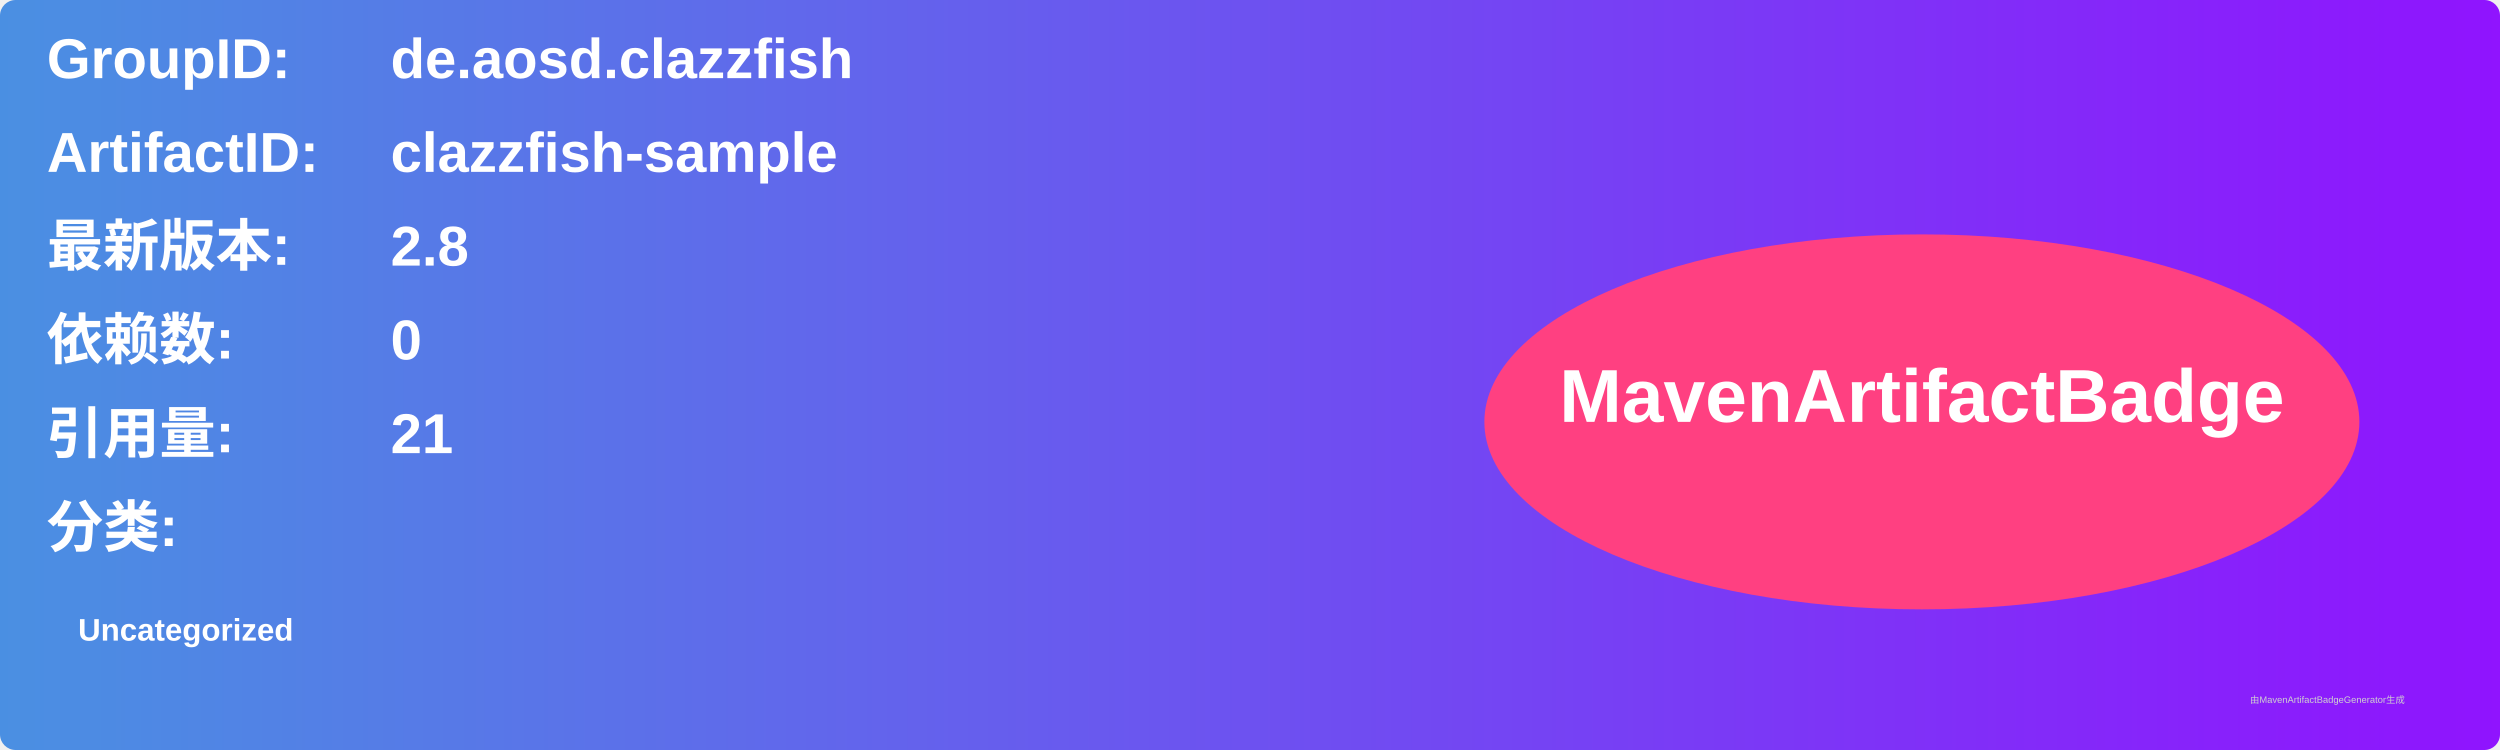
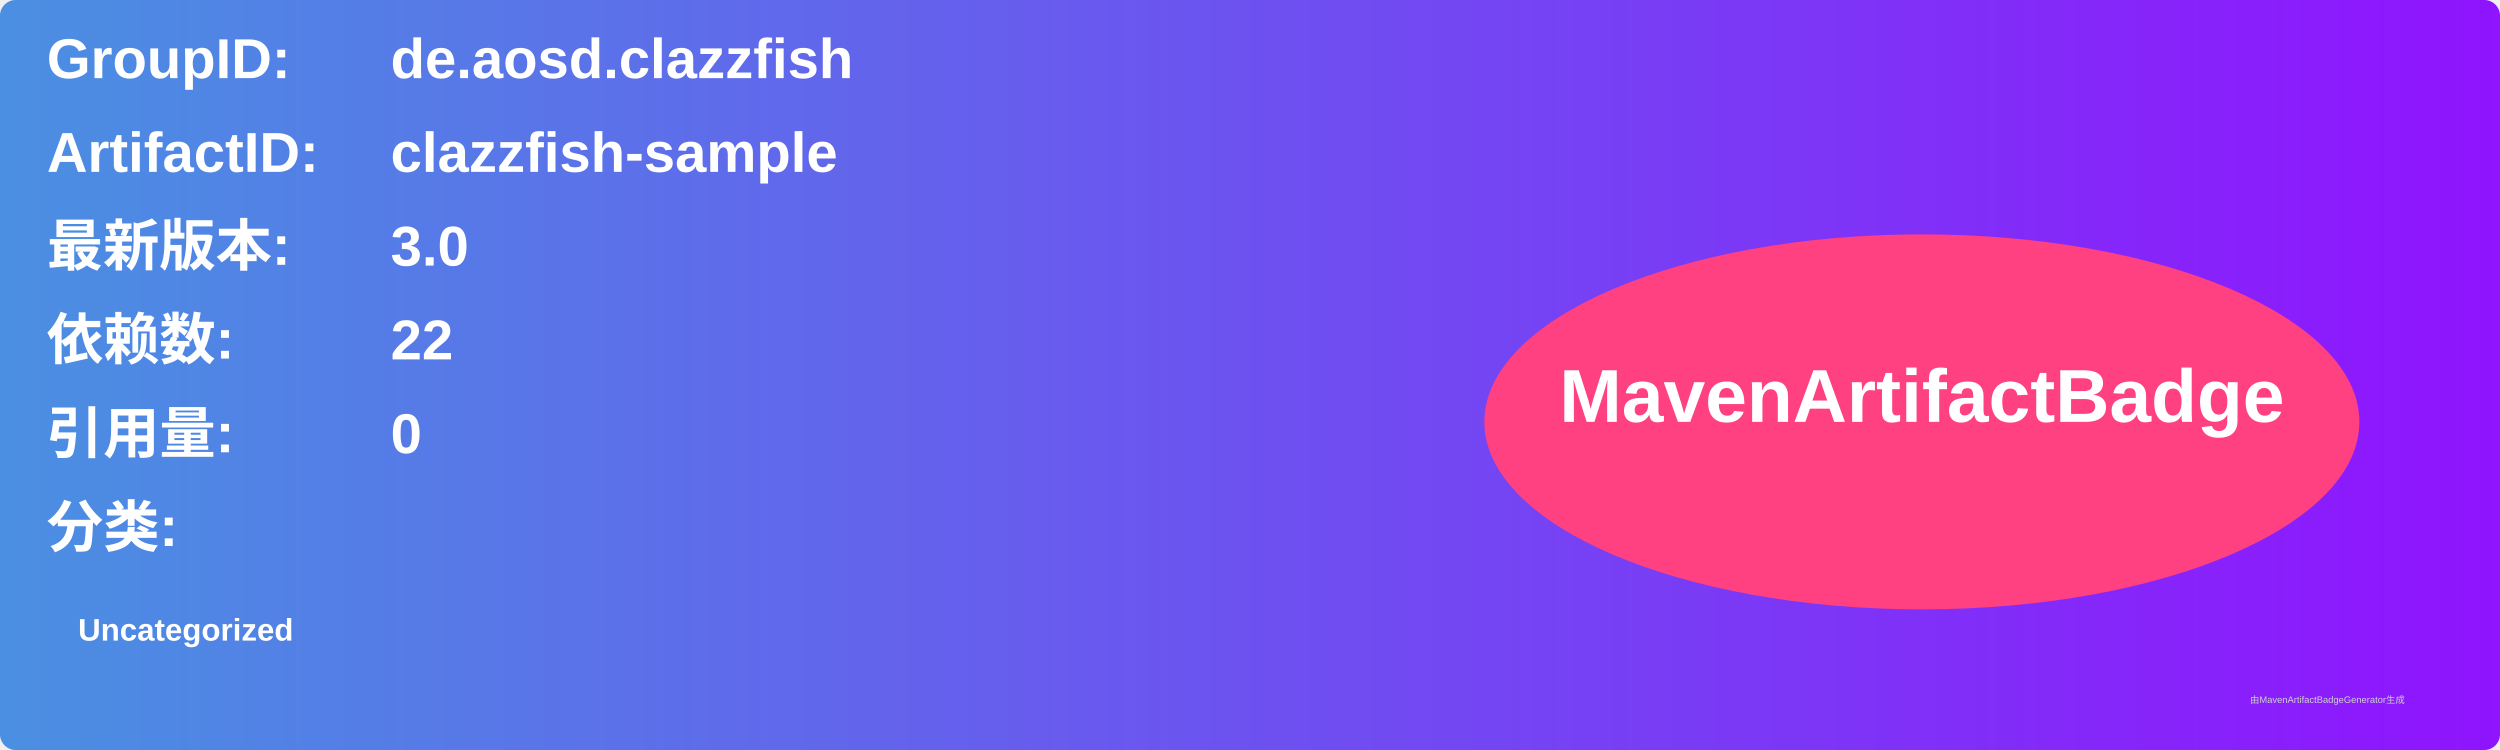
<svg xmlns="http://www.w3.org/2000/svg" width="800" height="240" viewBox="0 0 800 240">
  <linearGradient id="grad" x1="0%" y1="0%" x2="100%" y2="0%">
    <stop offset="0%" stop-color="#4a90e2" />
    <stop offset="100%" stop-color="#9013fe" />
  </linearGradient>
  <rect width="100%" height="100%" rx="5" ry="5" fill="url(#grad)" />
  <g transform="translate(15, 15)">
    <text x="0" y="10" font-family="Arial" font-size="18" fill="white" font-weight="bold" width="260">GroupID:</text>
    <text x="110" y="10" font-family="Arial" font-size="18" fill="white" font-weight="bold" width="460">de.aosd.clazzfish</text>
    <text x="0" y="40" font-family="Arial" font-size="18" fill="white" font-weight="bold" width="260">ArtifactID:</text>
    <text x="110" y="40" font-family="Arial" font-size="18" fill="white" font-weight="bold" width="460">clazzfish-sample</text>
    <text x="0" y="70" font-family="Arial" font-size="18" fill="white" font-weight="bold">最新版本:</text>
    <text x="110" y="70" font-family="Arial" font-size="18" fill="white" font-weight="bold">
-       <tspan font-weight="bold">2.8</tspan>
+       <tspan font-weight="bold">3.0</tspan>
    </text>
    <text x="0" y="100" font-family="Arial" font-size="18" fill="white" font-weight="bold">依赖数: </text>
    <text x="110" y="100" font-family="Arial" font-size="18" fill="white">
-       <tspan font-weight="bold">0</tspan>
+       <tspan font-weight="bold">22</tspan>
    </text>
    <text x="0" y="130" font-family="Arial" font-size="18" fill="white" font-weight="bold">引用量: </text>
    <text x="110" y="130" font-family="Arial" font-size="18" fill="white">
-       <tspan font-weight="bold">21</tspan>
+       <tspan font-weight="bold">0</tspan>
    </text>
    <text x="0" y="160" font-family="Arial" font-size="18" fill="white" font-weight="bold">分类:</text>
    <text x="10" y="190" font-family="Arial" font-size="10" fill="white">
      <tspan font-weight="bold">Uncategorized</tspan>
    </text>
    <ellipse cx="600" cy="120" rx="140" ry="60" fill="#ff4081" />
    <text x="600" y="120" text-anchor="middle" font-family="Arial" font-size="24" fill="white" font-weight="bold">MavenArtifactBadge</text>
  </g>
  <text x="720" y="225" font-family="Arial" font-size="3" fill="#d0d0d0">由MavenArtifactBadgeGenerator生成</text>
</svg>
